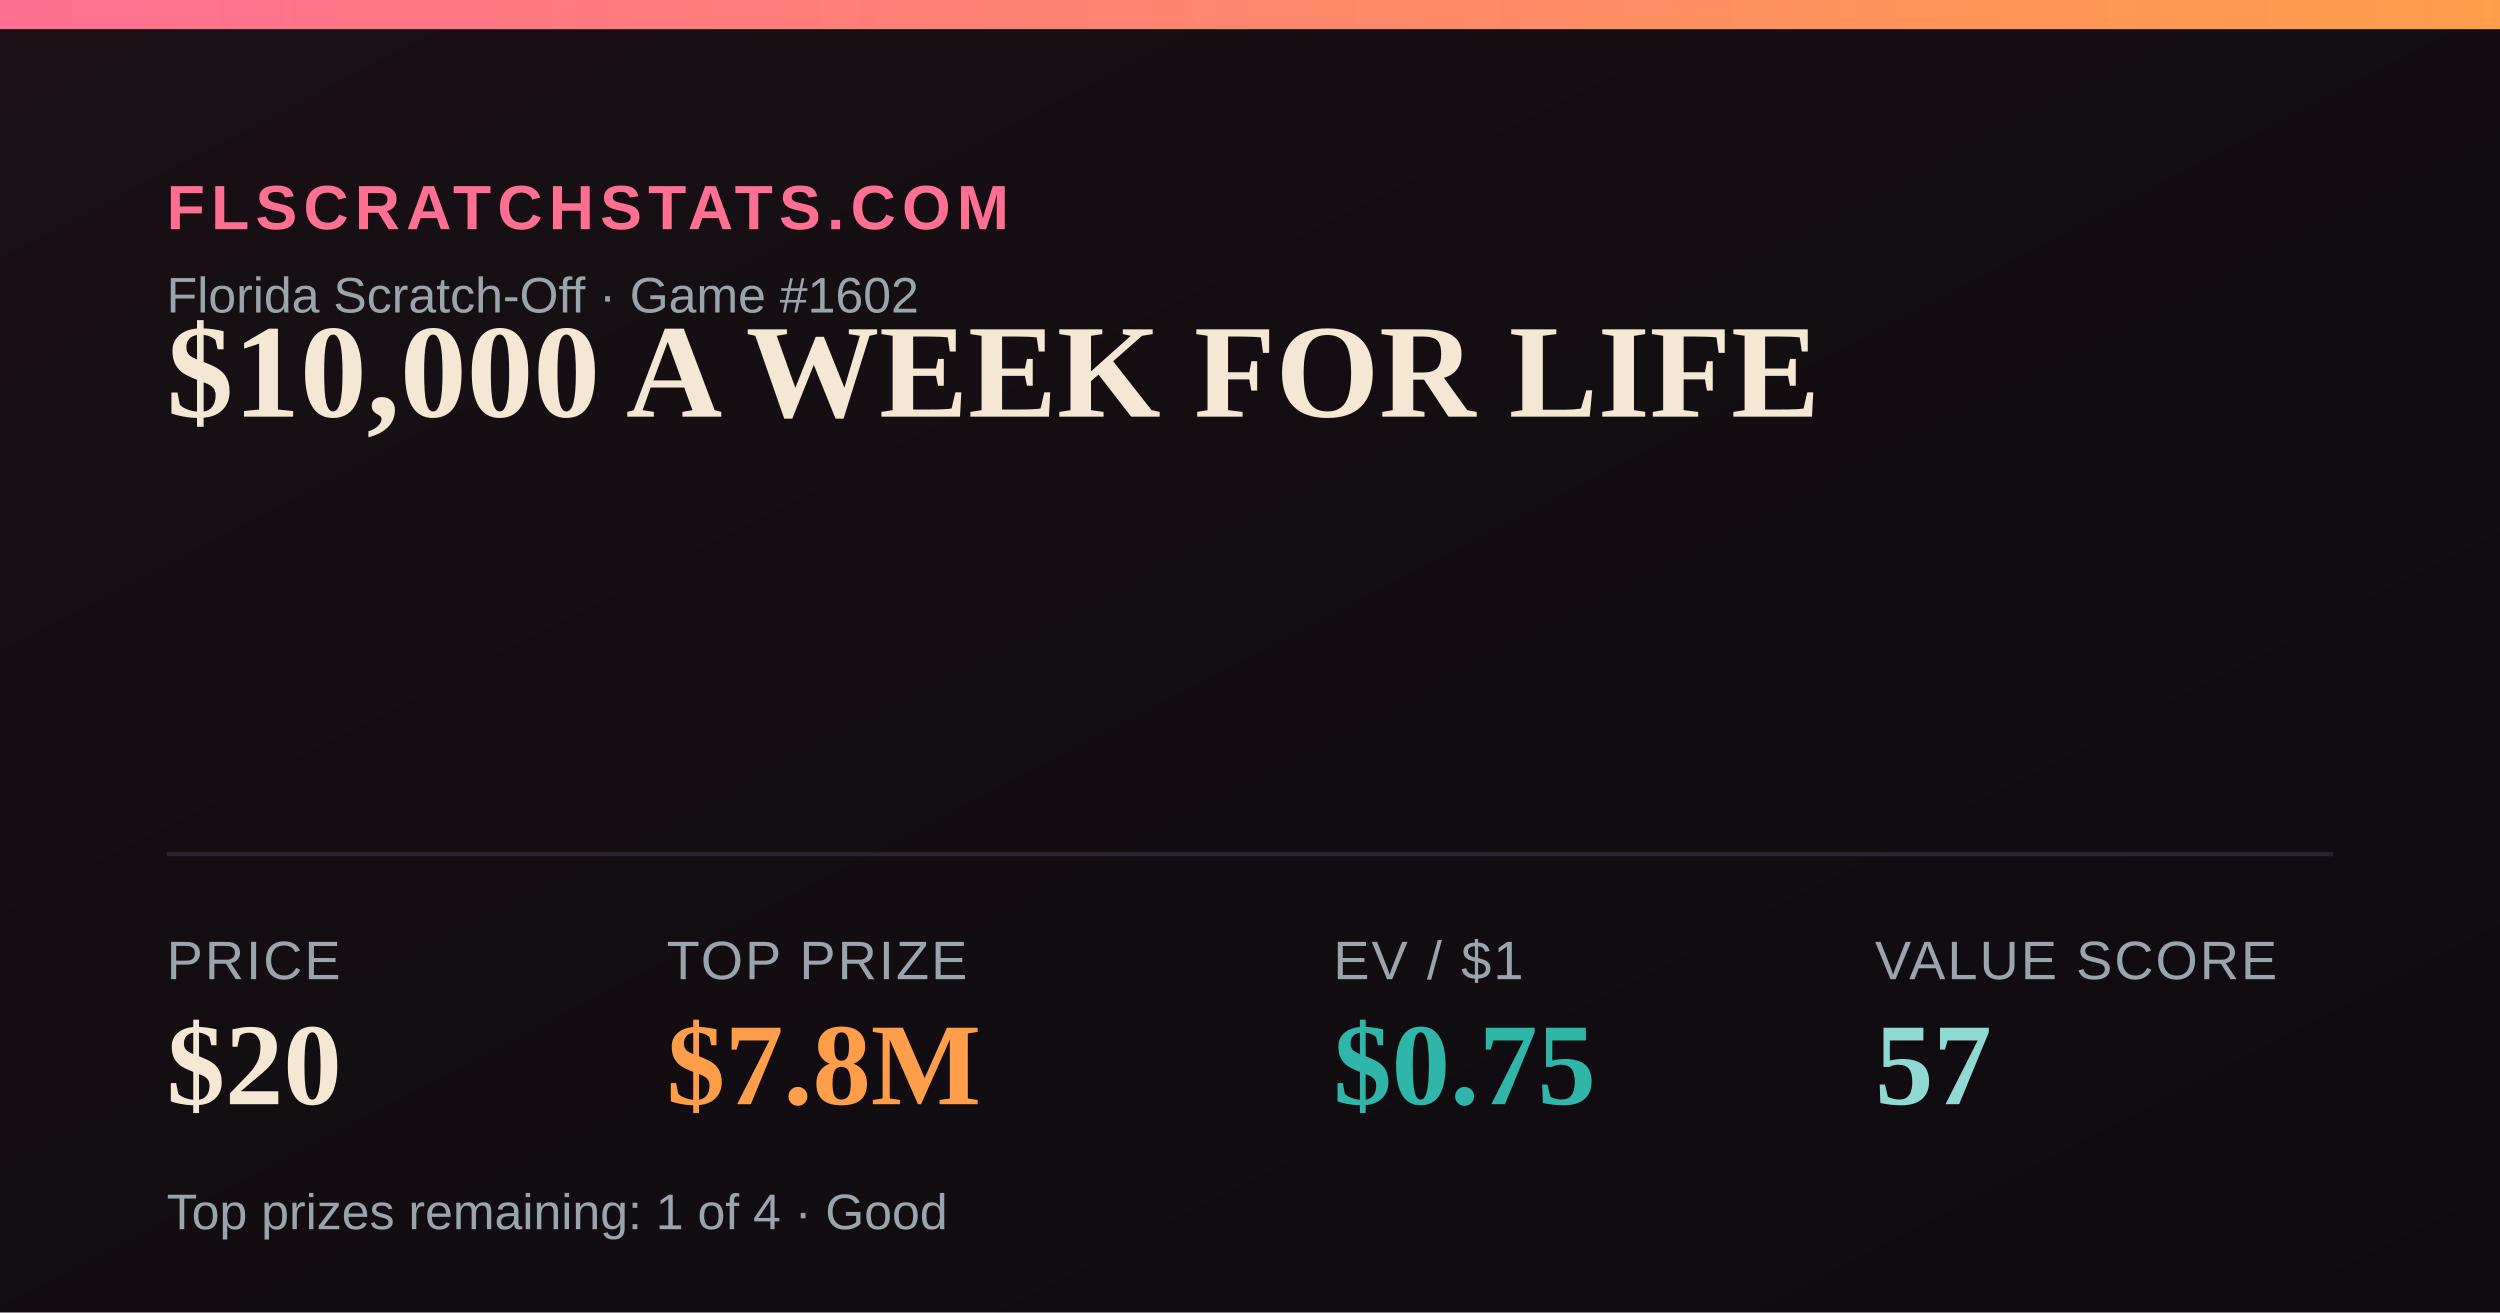
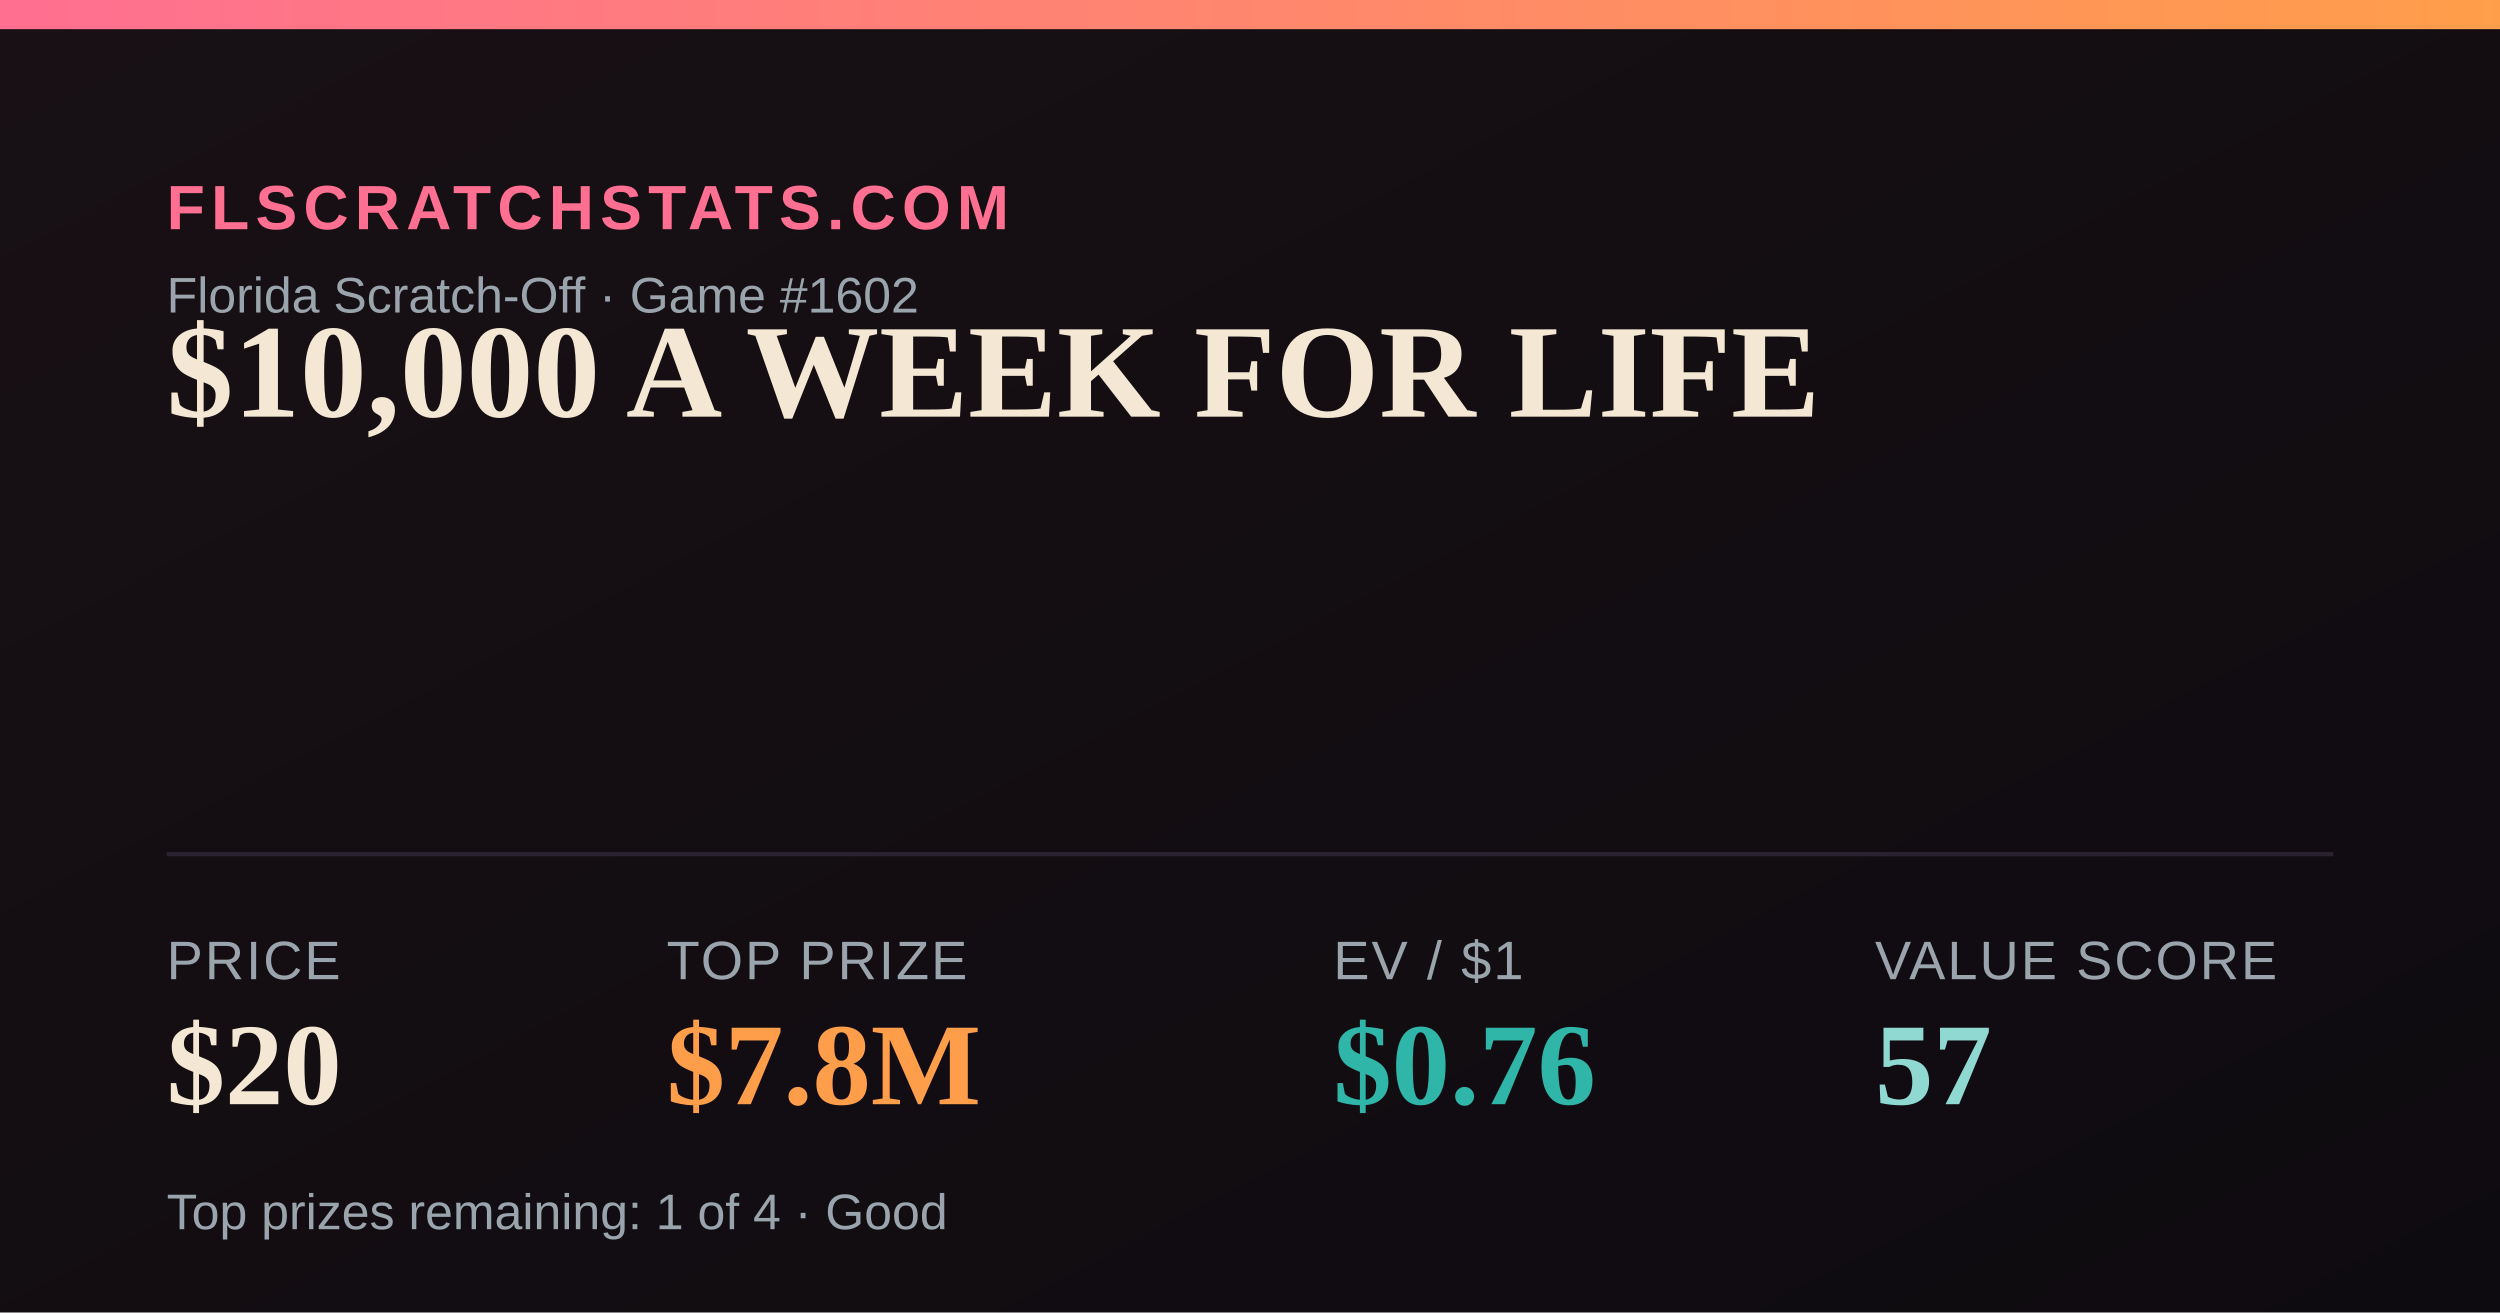
<svg xmlns="http://www.w3.org/2000/svg" width="1200" height="630" viewBox="0 0 1200 630">
  <defs>
    <linearGradient id="bg" x1="0" y1="0" x2="1" y2="1">
      <stop offset="0" stop-color="#181014" />
      <stop offset="1" stop-color="#0e0b10" />
    </linearGradient>
    <linearGradient id="accent" x1="0" y1="0" x2="1" y2="0">
      <stop offset="0" stop-color="#FF6F91" />
      <stop offset="1" stop-color="#FF9E4A" />
    </linearGradient>
  </defs>
  <rect width="1200" height="630" fill="url(#bg)" />
  <rect x="0" y="0" width="1200" height="14" fill="url(#accent)" />
  <text x="80" y="110" font-family="Arial,Helvetica,sans-serif" font-size="30" fill="#FF6F91" letter-spacing="3" font-weight="700">FLSCRATCHSTATS.COM</text>
  <text x="80" y="150" font-family="Arial,Helvetica,sans-serif" font-size="24" fill="#9aa4ad">Florida Scratch-Off · Game #1602</text>
  <text x="80" y="200" font-family="Georgia,'Times New Roman',serif" font-size="64" font-weight="700" fill="#F4E7D3">$10,000 A WEEK FOR LIFE</text>
  <line x1="80" y1="410" x2="1120" y2="410" stroke="#2a2230" stroke-width="2" />
  <text x="80" y="470" font-family="Arial,Helvetica,sans-serif" font-size="26" fill="#9aa4ad" letter-spacing="1">PRICE</text>
  <text x="80" y="530" font-family="Georgia,'Times New Roman',serif" font-size="56" font-weight="700" fill="#F4E7D3">$20</text>
  <text x="320" y="470" font-family="Arial,Helvetica,sans-serif" font-size="26" fill="#9aa4ad" letter-spacing="1">TOP PRIZE</text>
  <text x="320" y="530" font-family="Georgia,'Times New Roman',serif" font-size="56" font-weight="700" fill="#FF9E4A">$7.8M</text>
  <text x="640" y="470" font-family="Arial,Helvetica,sans-serif" font-size="26" fill="#9aa4ad" letter-spacing="1">EV / $1</text>
-   <text x="640" y="530" font-family="Georgia,'Times New Roman',serif" font-size="56" font-weight="700" fill="#2FB6A8">$0.75</text>
+   <text x="640" y="530" font-family="Georgia,'Times New Roman',serif" font-size="56" font-weight="700" fill="#2FB6A8">$0.76</text>
  <text x="900" y="470" font-family="Arial,Helvetica,sans-serif" font-size="26" fill="#9aa4ad" letter-spacing="1">VALUE SCORE</text>
  <text x="900" y="530" font-family="Georgia,'Times New Roman',serif" font-size="56" font-weight="700" fill="#8FD9D2">57</text>
  <text x="80" y="590" font-family="Arial,Helvetica,sans-serif" font-size="24" fill="#9aa4ad">Top prizes remaining: 1 of 4 · Good</text>
</svg>
